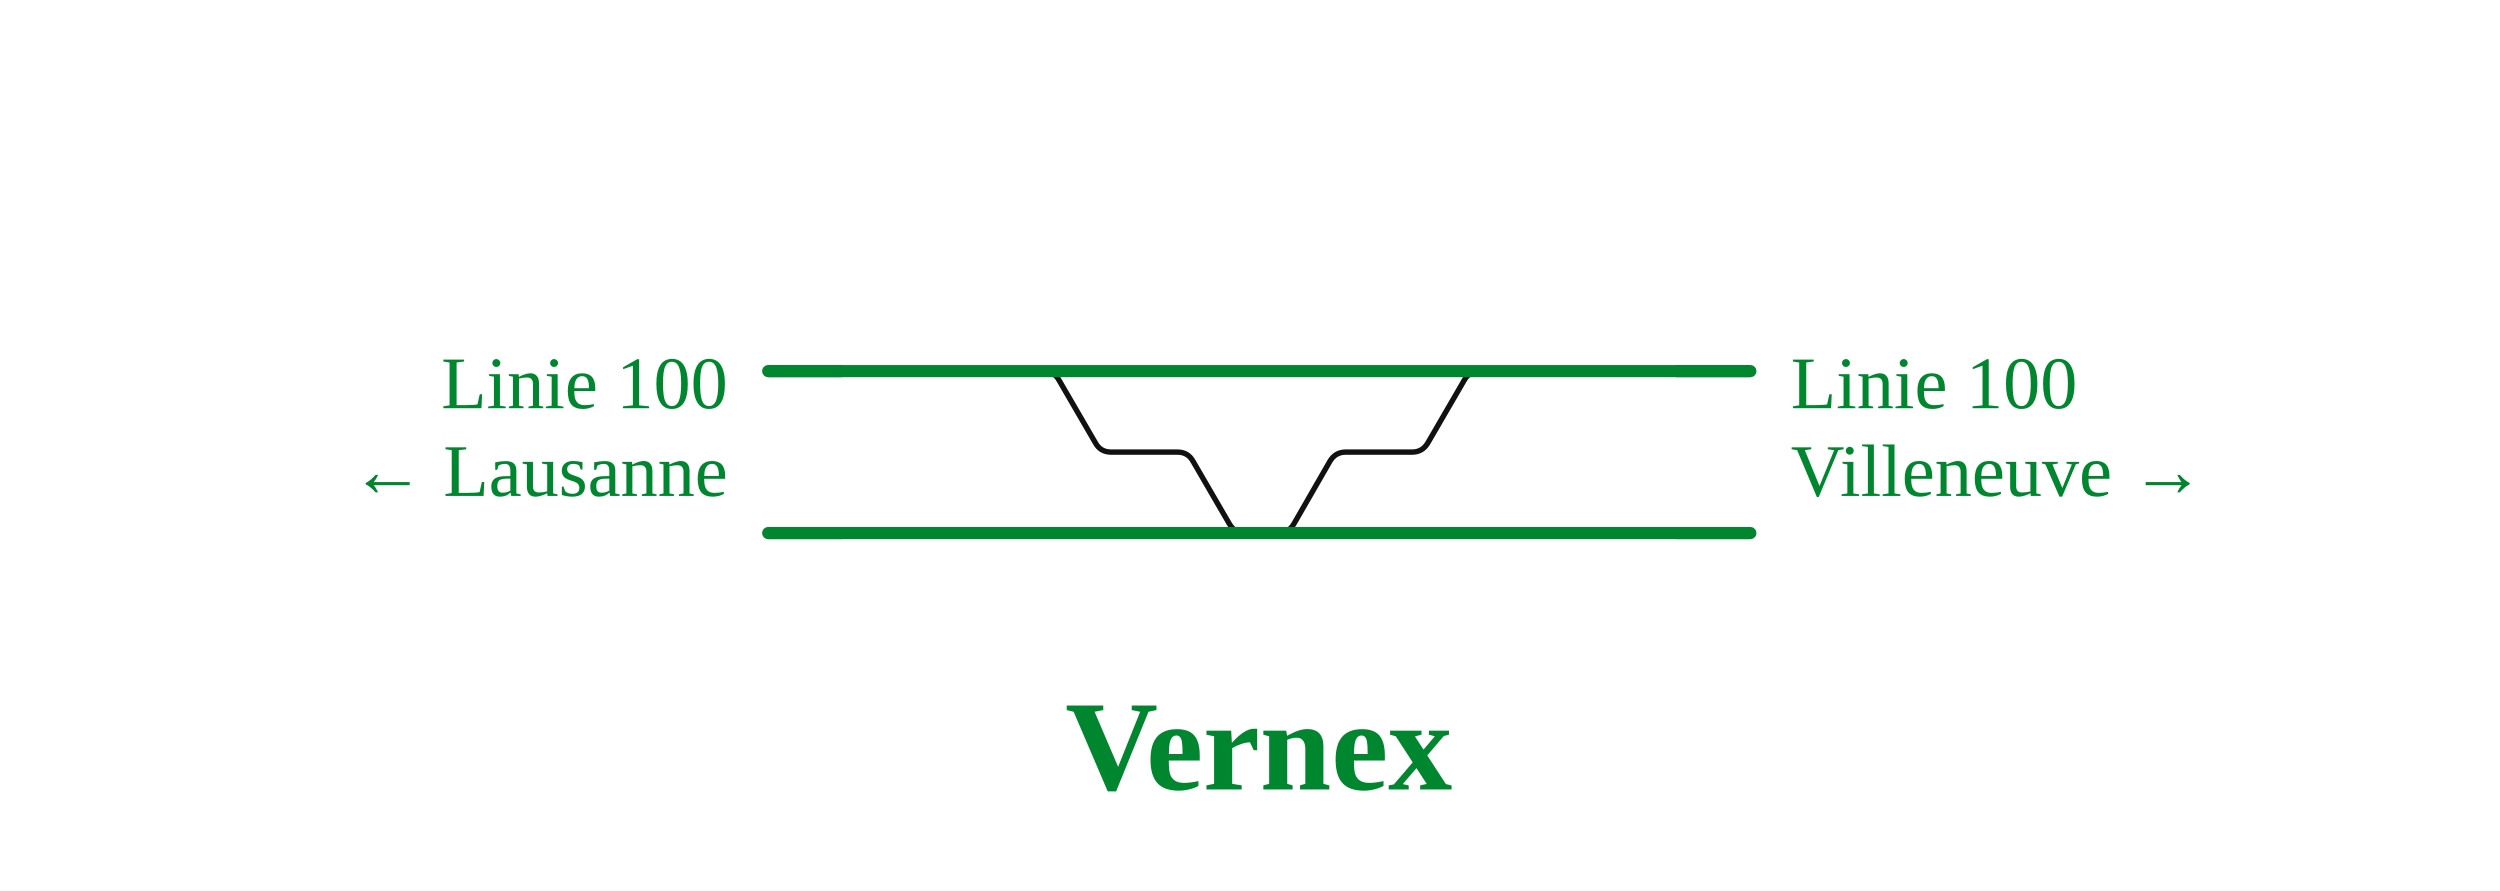
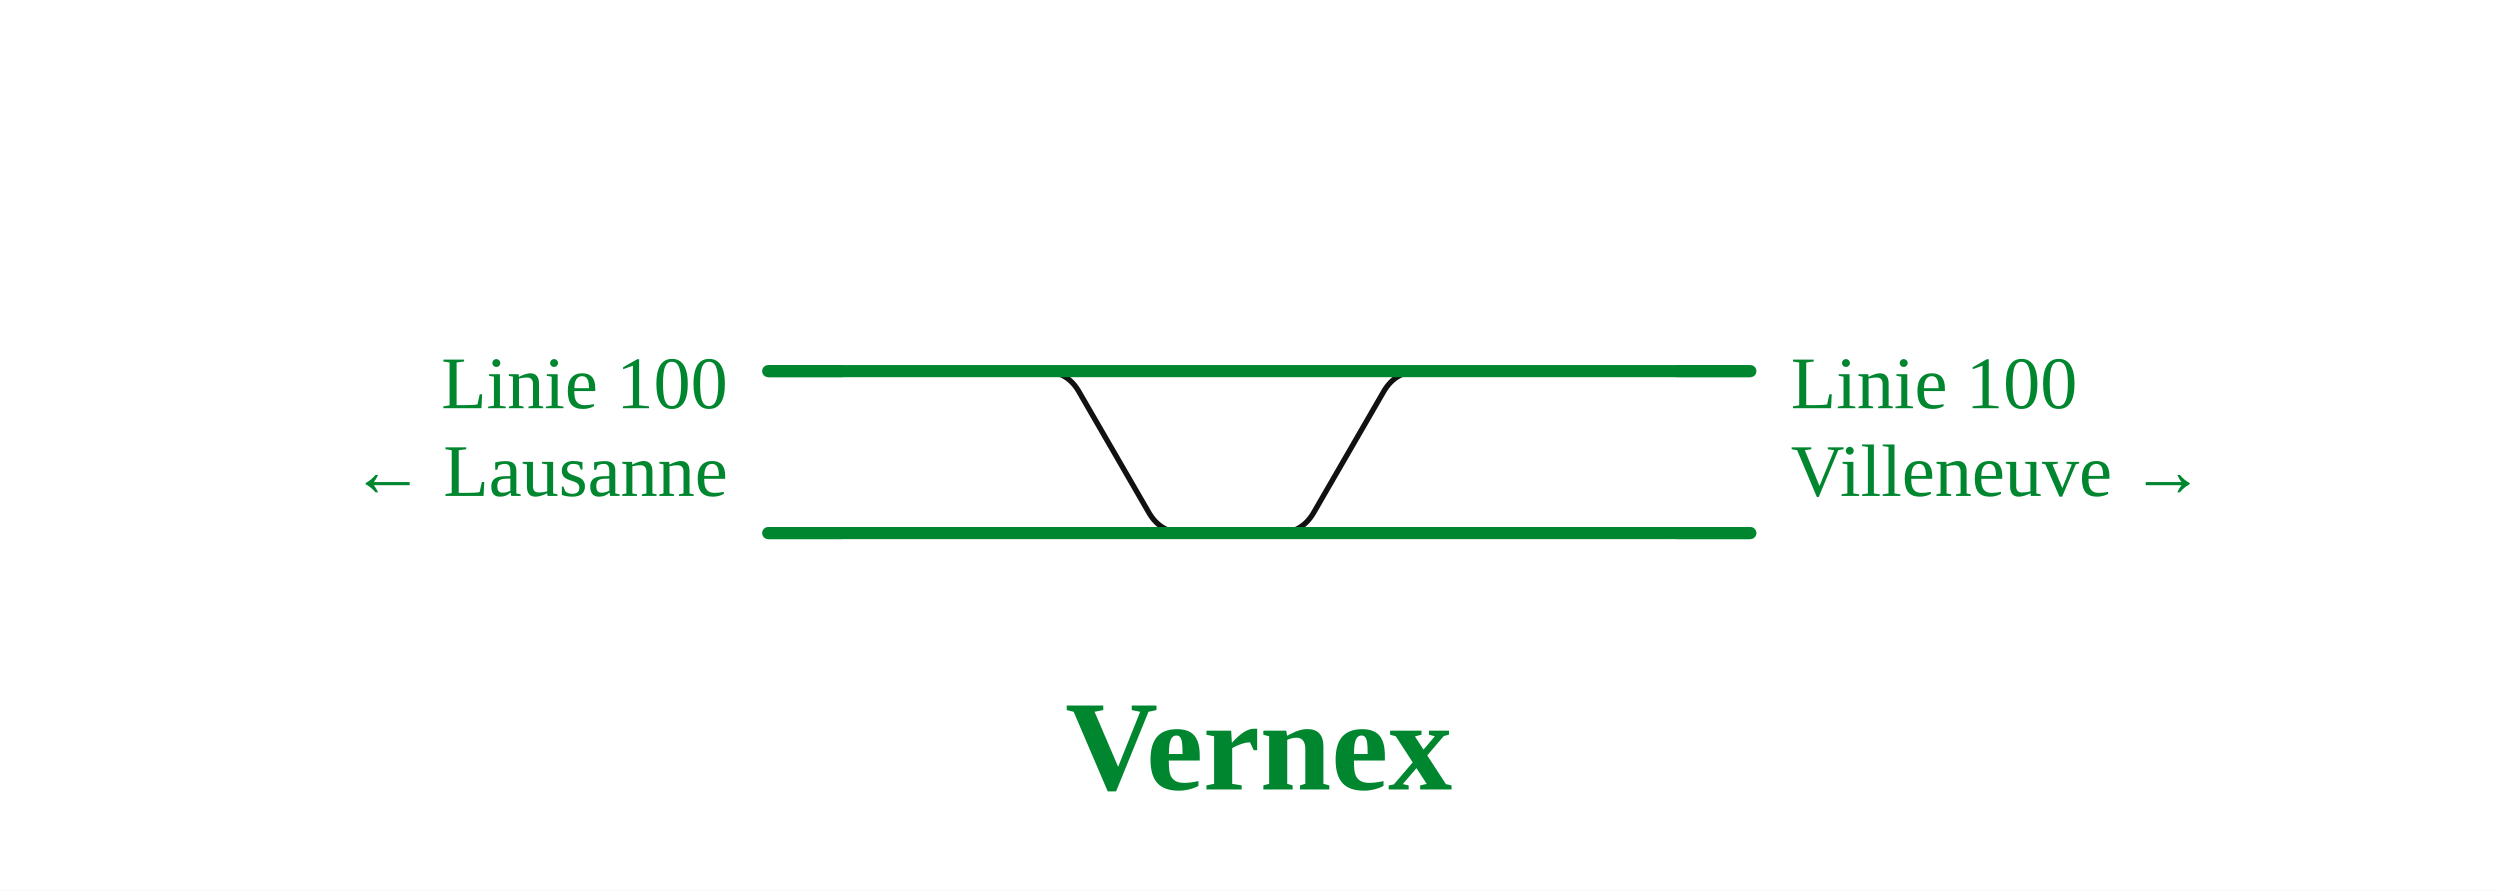
<svg xmlns="http://www.w3.org/2000/svg" viewBox="0 0 741 264" width="741" height="264" font-family="Fira Sans, Source Sans 3, Helvetica, Arial, sans-serif">
  <rect width="100%" height="100%" fill="#fff" />
  <g fill="none" stroke-linecap="round" stroke-linejoin="round">
-     <path d="M378.9,158.0H378.9Q381.9,158.0 383.5,155.3L394.2,136.7Q395.8,134.0 398.9,134.0H398.9M398.9,134.0H418.6M418.6,134.0H418.6Q421.6,134.0 423.2,131.3L434.0,112.7Q435.5,110.0 438.6,110.0H438.6 M309.3,110.0H309.3Q312.4,110.0 313.9,112.7L324.7,131.3Q326.2,134.0 329.3,134.0H329.3M329.3,134.0H349.0M349.0,134.0H349.0Q352.1,134.0 353.6,136.7L364.4,155.3Q366.0,158.0 369.0,158.0H369.0" stroke="#111" stroke-width="1.6" />
+     <path d="M378.9,158.0H378.9Q385.9,158.0 389.4,151.9L410.1,116.1Q413.6,110.0 420.6,110.0H438.6 M309.3,110.0H309.3Q316.3,110.0 319.8,116.1L340.5,151.9Q344.0,158.0 351.0,158.0H369.0" stroke="#111" stroke-width="1.6" />
    <path d="M227.7,110.0H309.3 M309.3,110.0H438.6 M438.6,110.0H518.8 M378.9,158.0H518.8 M369.0,158.0H378.9 M227.7,158.0H369.0" stroke="#00862f" stroke-width="3.6" />
  </g>
  <path d="M249.7,110.0H227.7" stroke="#00862f" stroke-width="3.6" fill="none" />
  <path d="M496.8,110.0H518.8" stroke="#00862f" stroke-width="3.6" fill="none" />
  <path d="M496.8,158.0H518.8" stroke="#00862f" stroke-width="3.6" fill="none" />
  <path d="M249.7,158.0H227.7" stroke="#00862f" stroke-width="3.6" fill="none" />
  <text x="215.7" y="121.0" font-size="22" text-anchor="end" fill="#00862f">Linie 100</text>
  <text x="215.7" y="147.0" font-size="22" text-anchor="end" fill="#00862f">← Lausanne</text>
  <text x="530.8" y="121.0" font-size="22" text-anchor="start" fill="#00862f">Linie 100</text>
  <text x="530.8" y="147.0" font-size="22" text-anchor="start" fill="#00862f">Villeneuve →</text>
  <text x="373.1" y="234.0" font-size="38" font-weight="700" text-anchor="middle" fill="#00862f">Vernex</text>
</svg>
